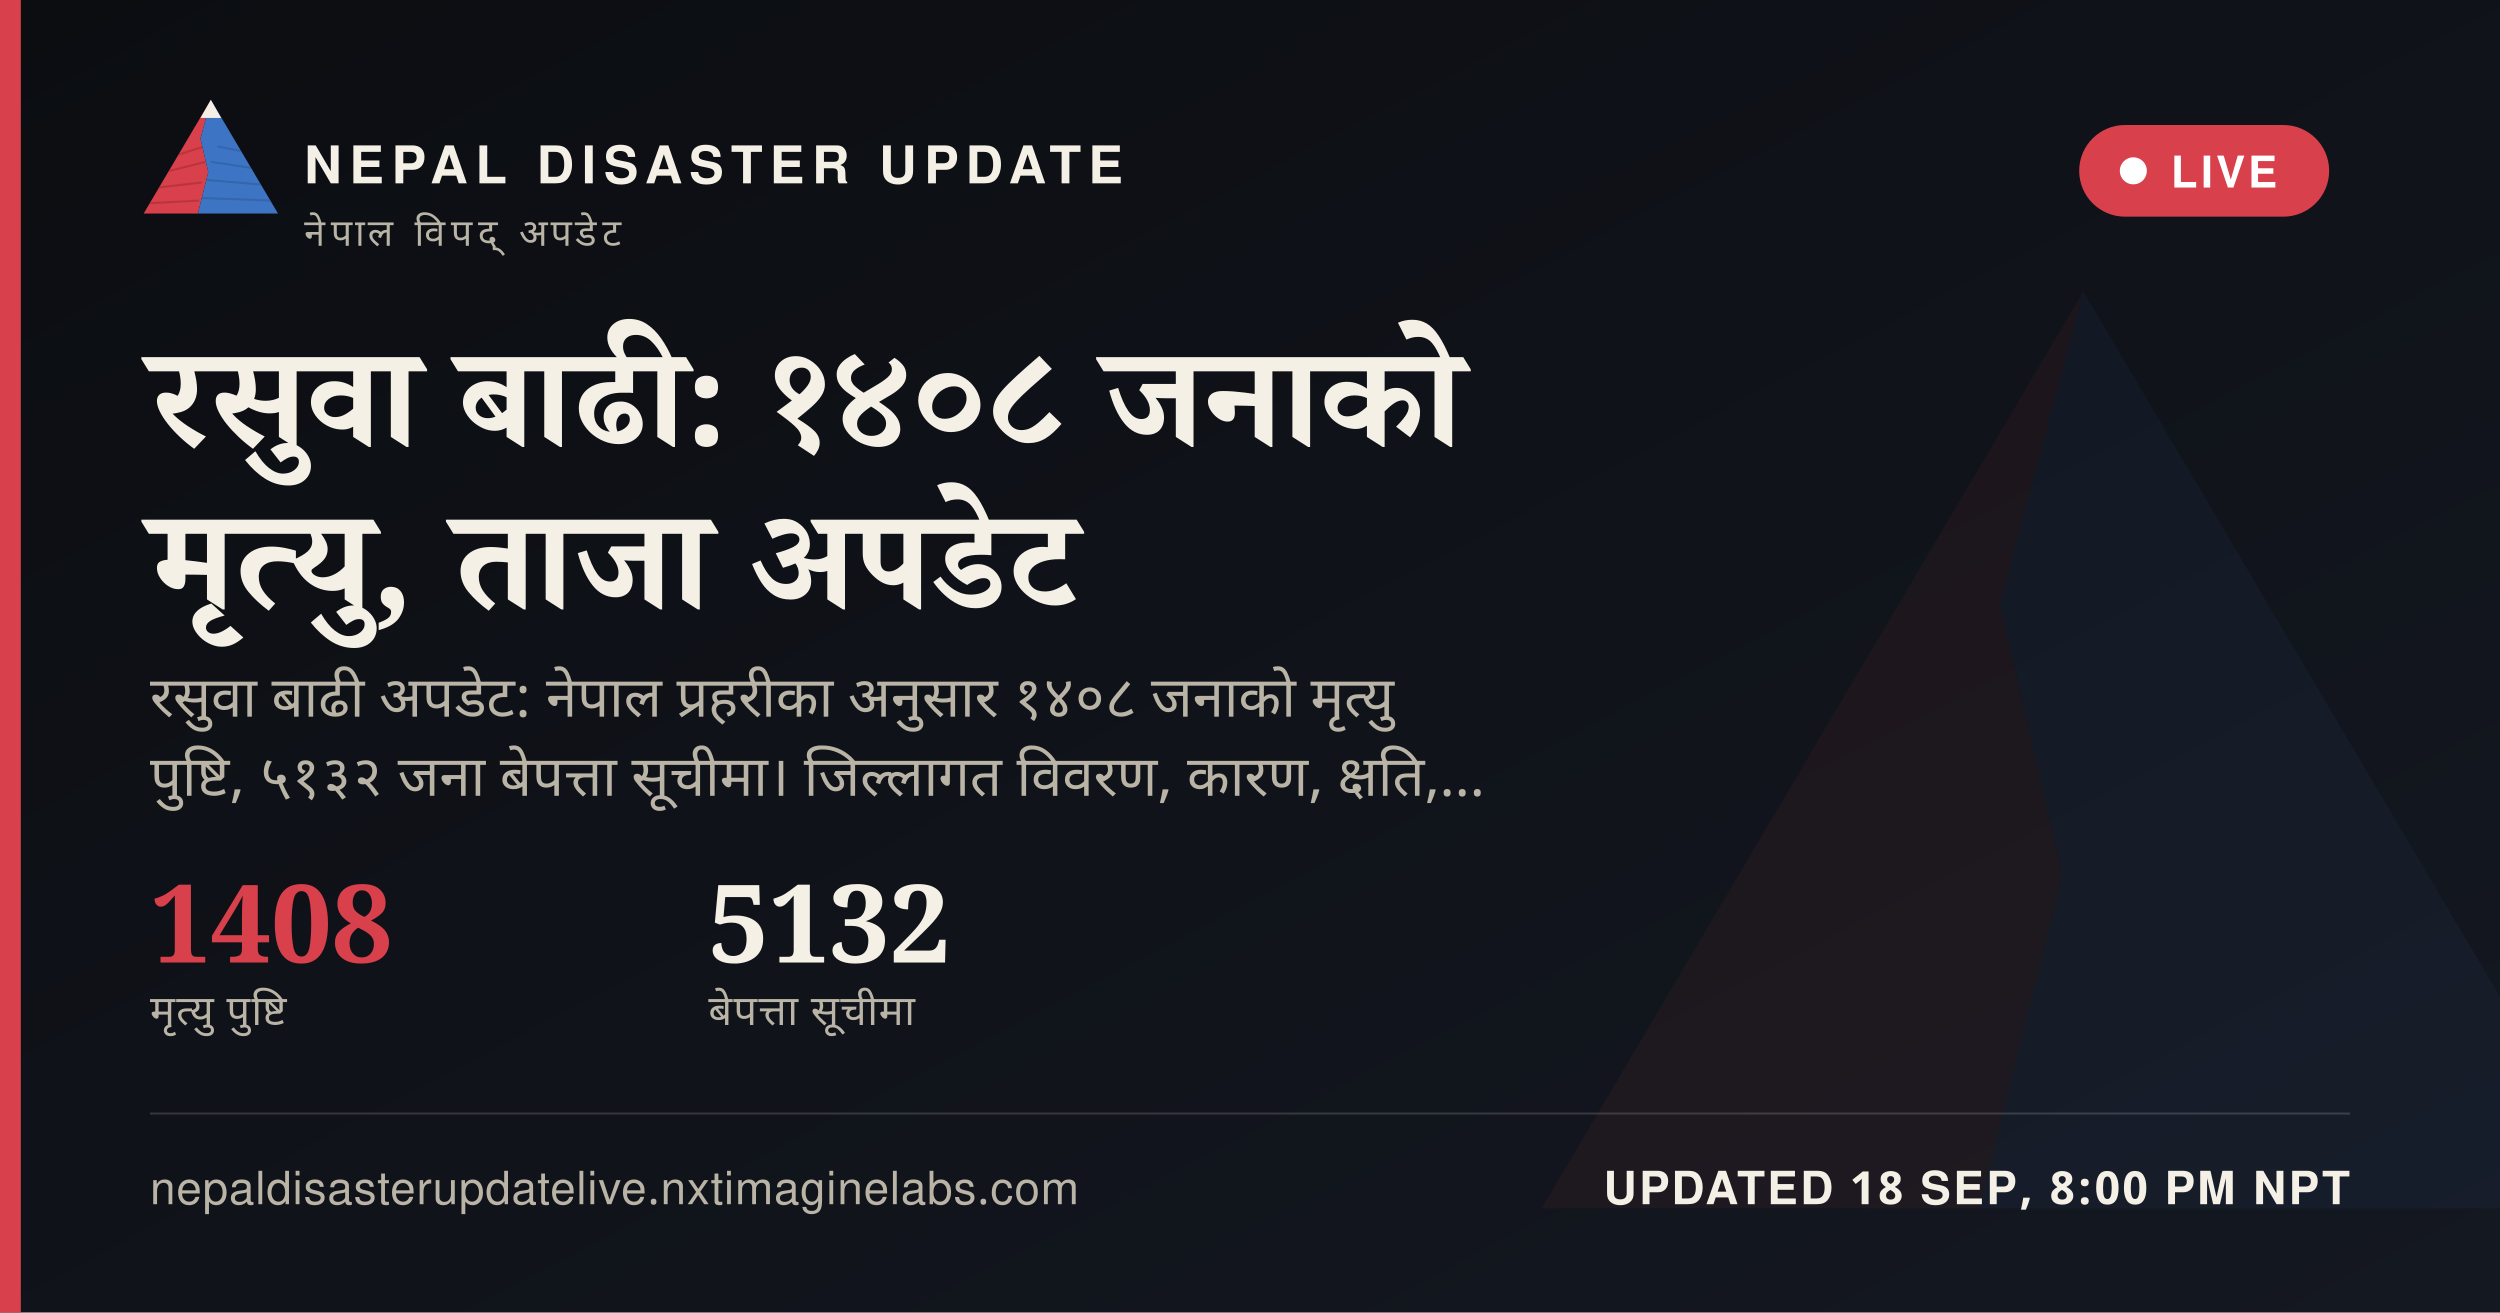
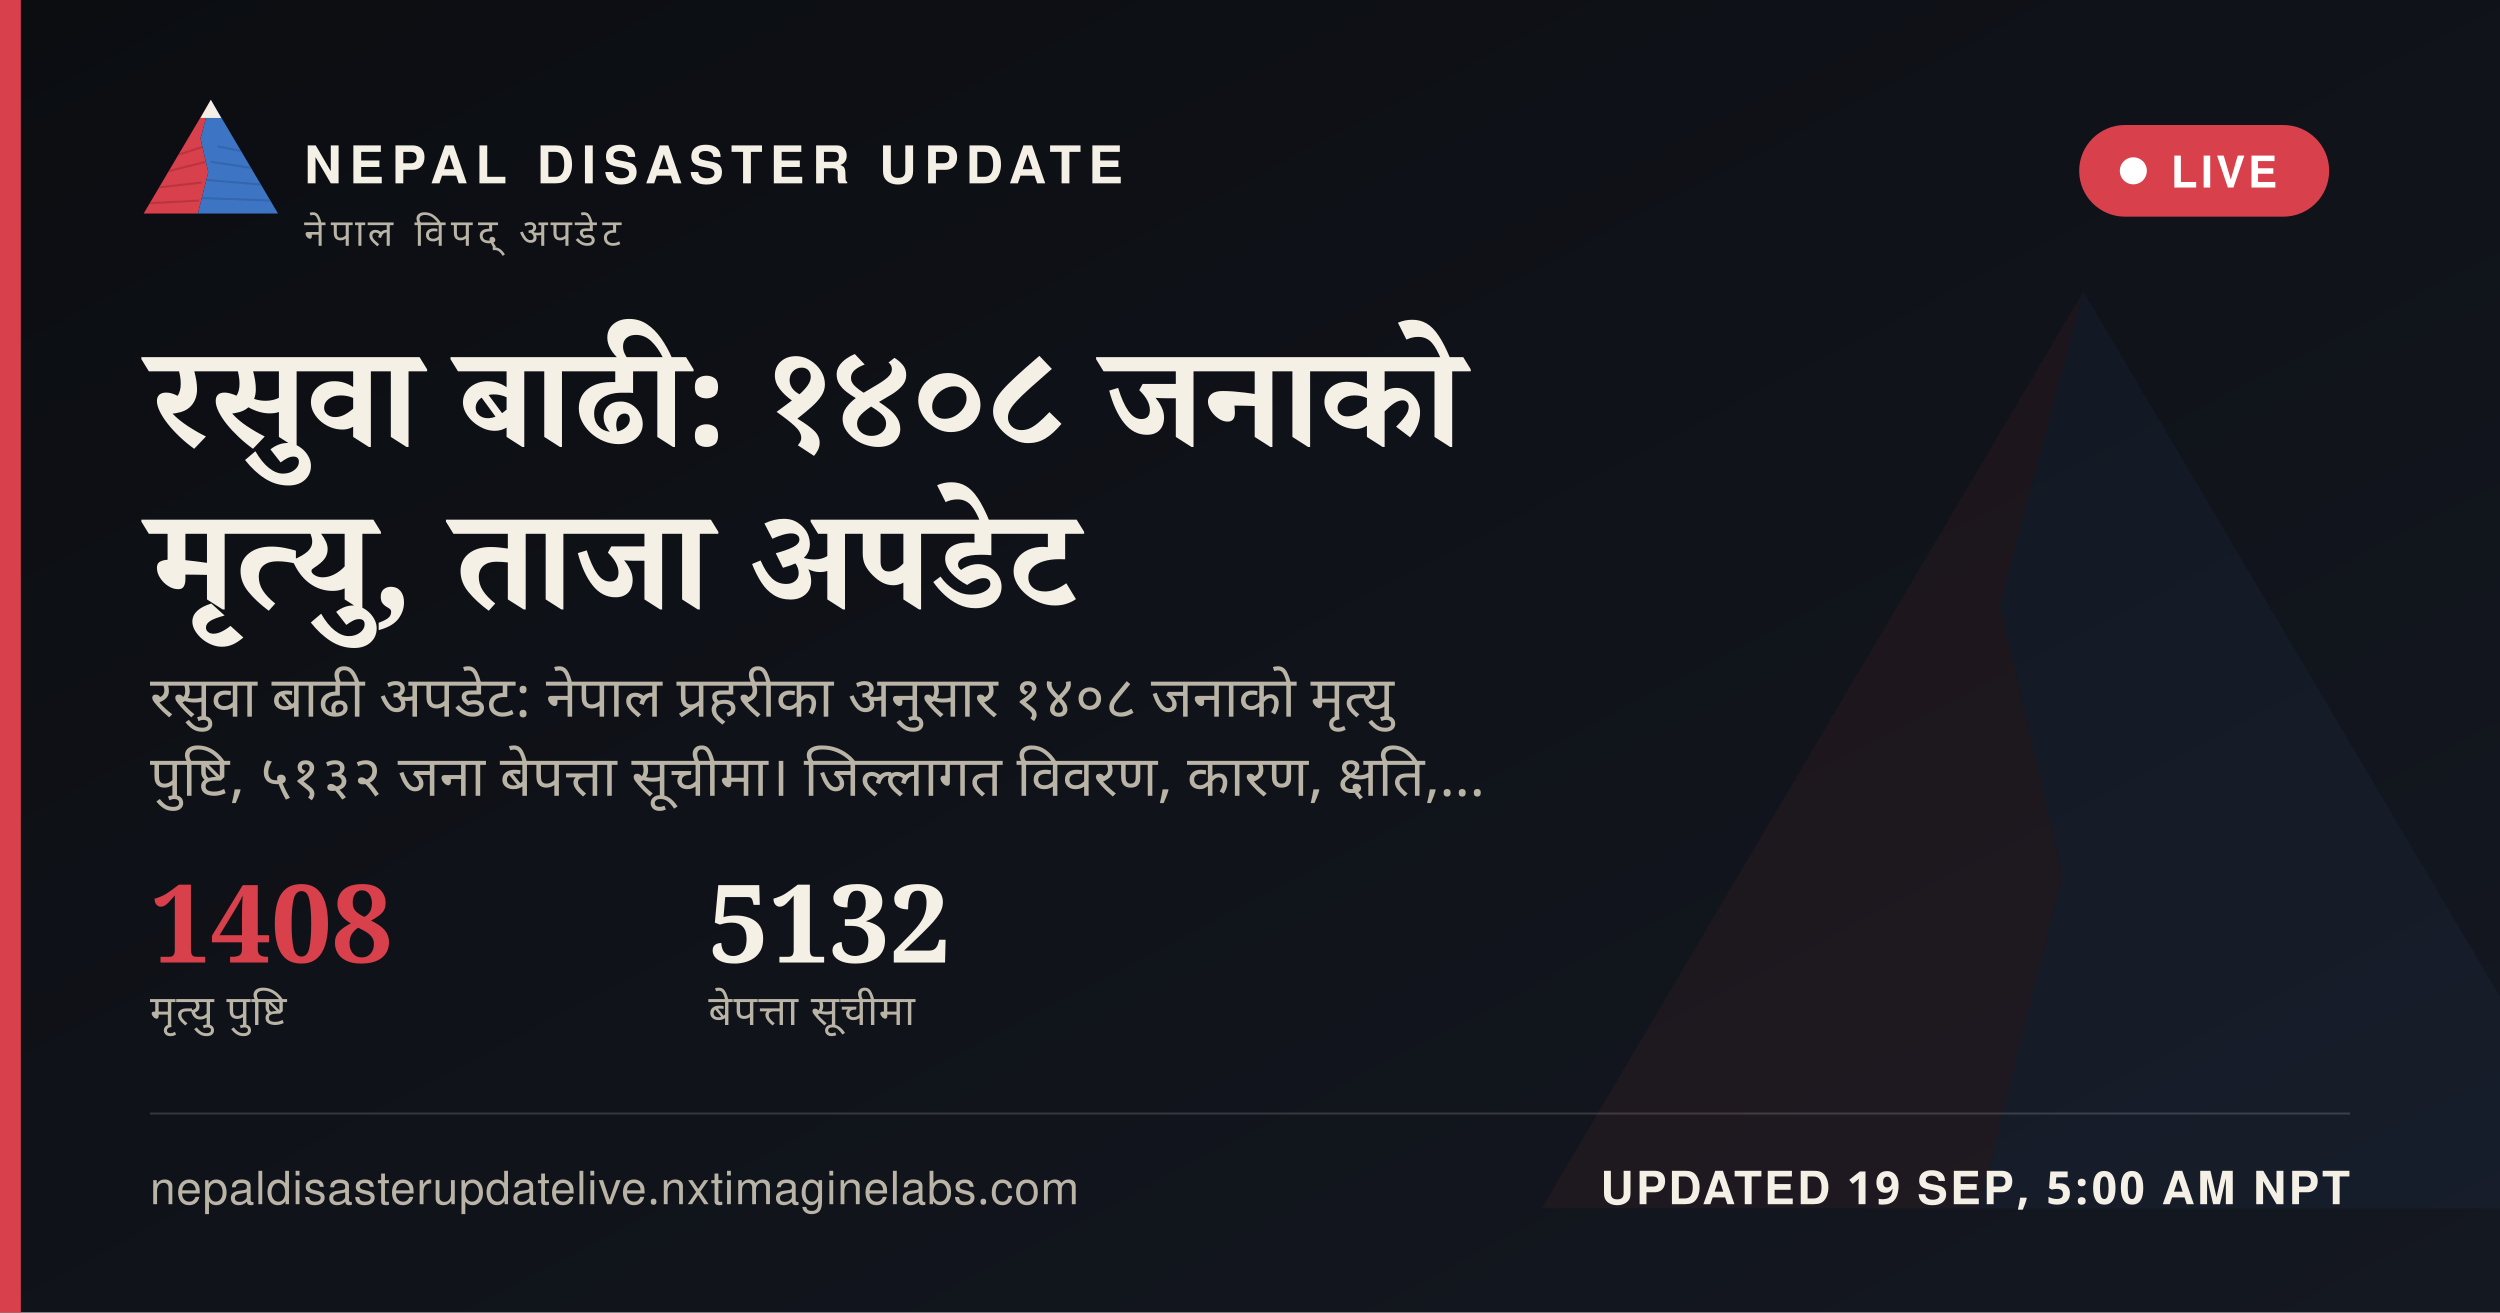
<svg xmlns="http://www.w3.org/2000/svg" width="1200" height="630" viewBox="0 0 1200 630">
  <defs>
    <linearGradient id="ogbg" x1="0" y1="0" x2="1" y2="1">
      <stop offset="0" stop-color="#0B0D11" />
      <stop offset="1" stop-color="#141821" />
    </linearGradient>
  </defs>
  <rect width="1200" height="630" fill="url(#ogbg)" />
  <g transform="translate(700,60) scale(5)" opacity="0.06">
    <polygon points="60,16 52,46 58,72 50,104 8,104" fill="#D8404B" />
    <polygon points="60,16 112,104 50,104 58,72 52,46" fill="#3D74C4" />
  </g>
  <rect x="0" y="0" width="10" height="630" fill="#D8404B" />
  <g transform="translate(64,38) scale(0.62)">
    <g>
      <defs>
        <clipPath id="ogLc">
          <polygon points="60,16 52,46 58,72 50,104 8,104" />
        </clipPath>
        <clipPath id="ogRc">
          <polygon points="60,16 112,104 50,104 58,72 52,46" />
        </clipPath>
      </defs>
      <polygon points="60,16 52,46 58,72 50,104 8,104" fill="#D8404B" />
      <g clip-path="url(#ogLc)" stroke="#A32A34" stroke-width="1.6" fill="none" opacity="0.55">
        <path d="M30,60 L55,52" />
        <path d="M24,72 L56,64" />
        <path d="M18,84 L53,80" />
        <path d="M13,96 L51,94" />
      </g>
      <polygon points="60,16 112,104 50,104 58,72 52,46" fill="#3D74C4" />
      <g clip-path="url(#ogRc)" stroke="#2A5793" stroke-width="1.6" fill="none" opacity="0.5">
        <path d="M65,52 L95,58" />
        <path d="M60,64 L100,70" />
        <path d="M56,78 L104,82" />
        <path d="M52,92 L108,94" />
      </g>
      <polygon points="60,16 52,30 68,30" fill="#F4F0E6" />
    </g>
  </g>
  <text x="146" y="88" font-family="'Public Sans', 'Noto Sans Devanagari', 'Helvetica Neue', Helvetica, Arial, sans-serif" font-size="25" font-weight="800" letter-spacing="3.6" fill="#F4F0E6">NEPAL DISASTER UPDATE</text>
  <text x="146" y="118" font-family="'Public Sans', 'Noto Sans Devanagari', 'Helvetica Neue', Helvetica, Arial, sans-serif" font-size="18" letter-spacing="2.8" fill="#B9B4A6">नेपाल विपद् अपडेट</text>
  <g>
    <rect x="998" y="60" width="120" height="44" rx="22" fill="#D8404B" stroke="none" />
    <circle cx="1024" cy="82" r="6.5" fill="#FFFFFF" />
    <text x="1042" y="90" font-family="'Public Sans', 'Noto Sans Devanagari', 'Helvetica Neue', Helvetica, Arial, sans-serif" font-size="21" font-weight="700" letter-spacing="1.6" fill="#FFFFFF">LIVE</text>
  </g>
  <text x="72" y="214" font-family="Newsreader, 'Noto Serif Devanagari', Georgia, 'Times New Roman', serif" font-size="68" font-weight="600" fill="#F4F0E6" word-spacing="14">रसुवा बाढी: १४०८ जनाको</text>
  <text x="72" y="292" font-family="Newsreader, 'Noto Serif Devanagari', Georgia, 'Times New Roman', serif" font-size="68" font-weight="600" fill="#F4F0E6" word-spacing="14">मृत्यु, ताजा अपडेट</text>
  <text x="72" y="344" font-family="'Public Sans', 'Noto Sans Devanagari', 'Helvetica Neue', Helvetica, Arial, sans-serif" font-size="27" fill="#B9B4A6" word-spacing="6">रसुवा बाढी अपडेट: नेपाल प्रहरीका अनुसार १४०८ जनाको मृत्यु</text>
  <text x="72" y="382" font-family="'Public Sans', 'Noto Sans Devanagari', 'Helvetica Neue', Helvetica, Arial, sans-serif" font-size="27" fill="#B9B4A6" word-spacing="6">पुष्टि, ५१३२ जना बेपत्ता सूचीमा। जिल्लागत विवरण, कारण, क्षति,…</text>
  <g transform="translate(72,462)">
    <text x="0" y="0" font-family="Newsreader, 'Noto Serif Devanagari', Georgia, 'Times New Roman', serif" font-size="52" font-weight="600" fill="#D8404B">1408</text>
    <text x="0" y="30" font-family="'Public Sans', 'Noto Sans Devanagari', 'Helvetica Neue', Helvetica, Arial, sans-serif" font-size="20" letter-spacing="0.6" fill="#B9B4A6">मृत्यु पुष्टि</text>
    <text x="268" y="0" font-family="Newsreader, 'Noto Serif Devanagari', Georgia, 'Times New Roman', serif" font-size="52" font-weight="600" fill="#F4F0E6">5132</text>
    <text x="268" y="30" font-family="'Public Sans', 'Noto Sans Devanagari', 'Helvetica Neue', Helvetica, Arial, sans-serif" font-size="20" letter-spacing="0.6" fill="#B9B4A6">बेपत्ता सूचीमा</text>
  </g>
  <rect x="72" y="534" width="1056" height="1" fill="rgba(244,240,230,0.16)" />
  <text x="72" y="578" font-family="'Public Sans', 'Noto Sans Devanagari', 'Helvetica Neue', Helvetica, Arial, sans-serif" font-size="22" fill="#B9B4A6" letter-spacing="0.4">nepaldisasterupdatelive.nxtimaginelabs.com</text>
-   <text x="1128" y="578" text-anchor="end" font-family="'Public Sans', 'Noto Sans Devanagari', 'Helvetica Neue', Helvetica, Arial, sans-serif" font-size="22" font-weight="700" letter-spacing="1.2" fill="#F4F0E6">UPDATED 18 SEP, 8:00 PM NPT</text>
+   <text x="1128" y="578" text-anchor="end" font-family="'Public Sans', 'Noto Sans Devanagari', 'Helvetica Neue', Helvetica, Arial, sans-serif" font-size="22" font-weight="700" letter-spacing="1.2" fill="#F4F0E6">UPDATED 19 SEP, 5:00 AM NPT</text>
</svg>
